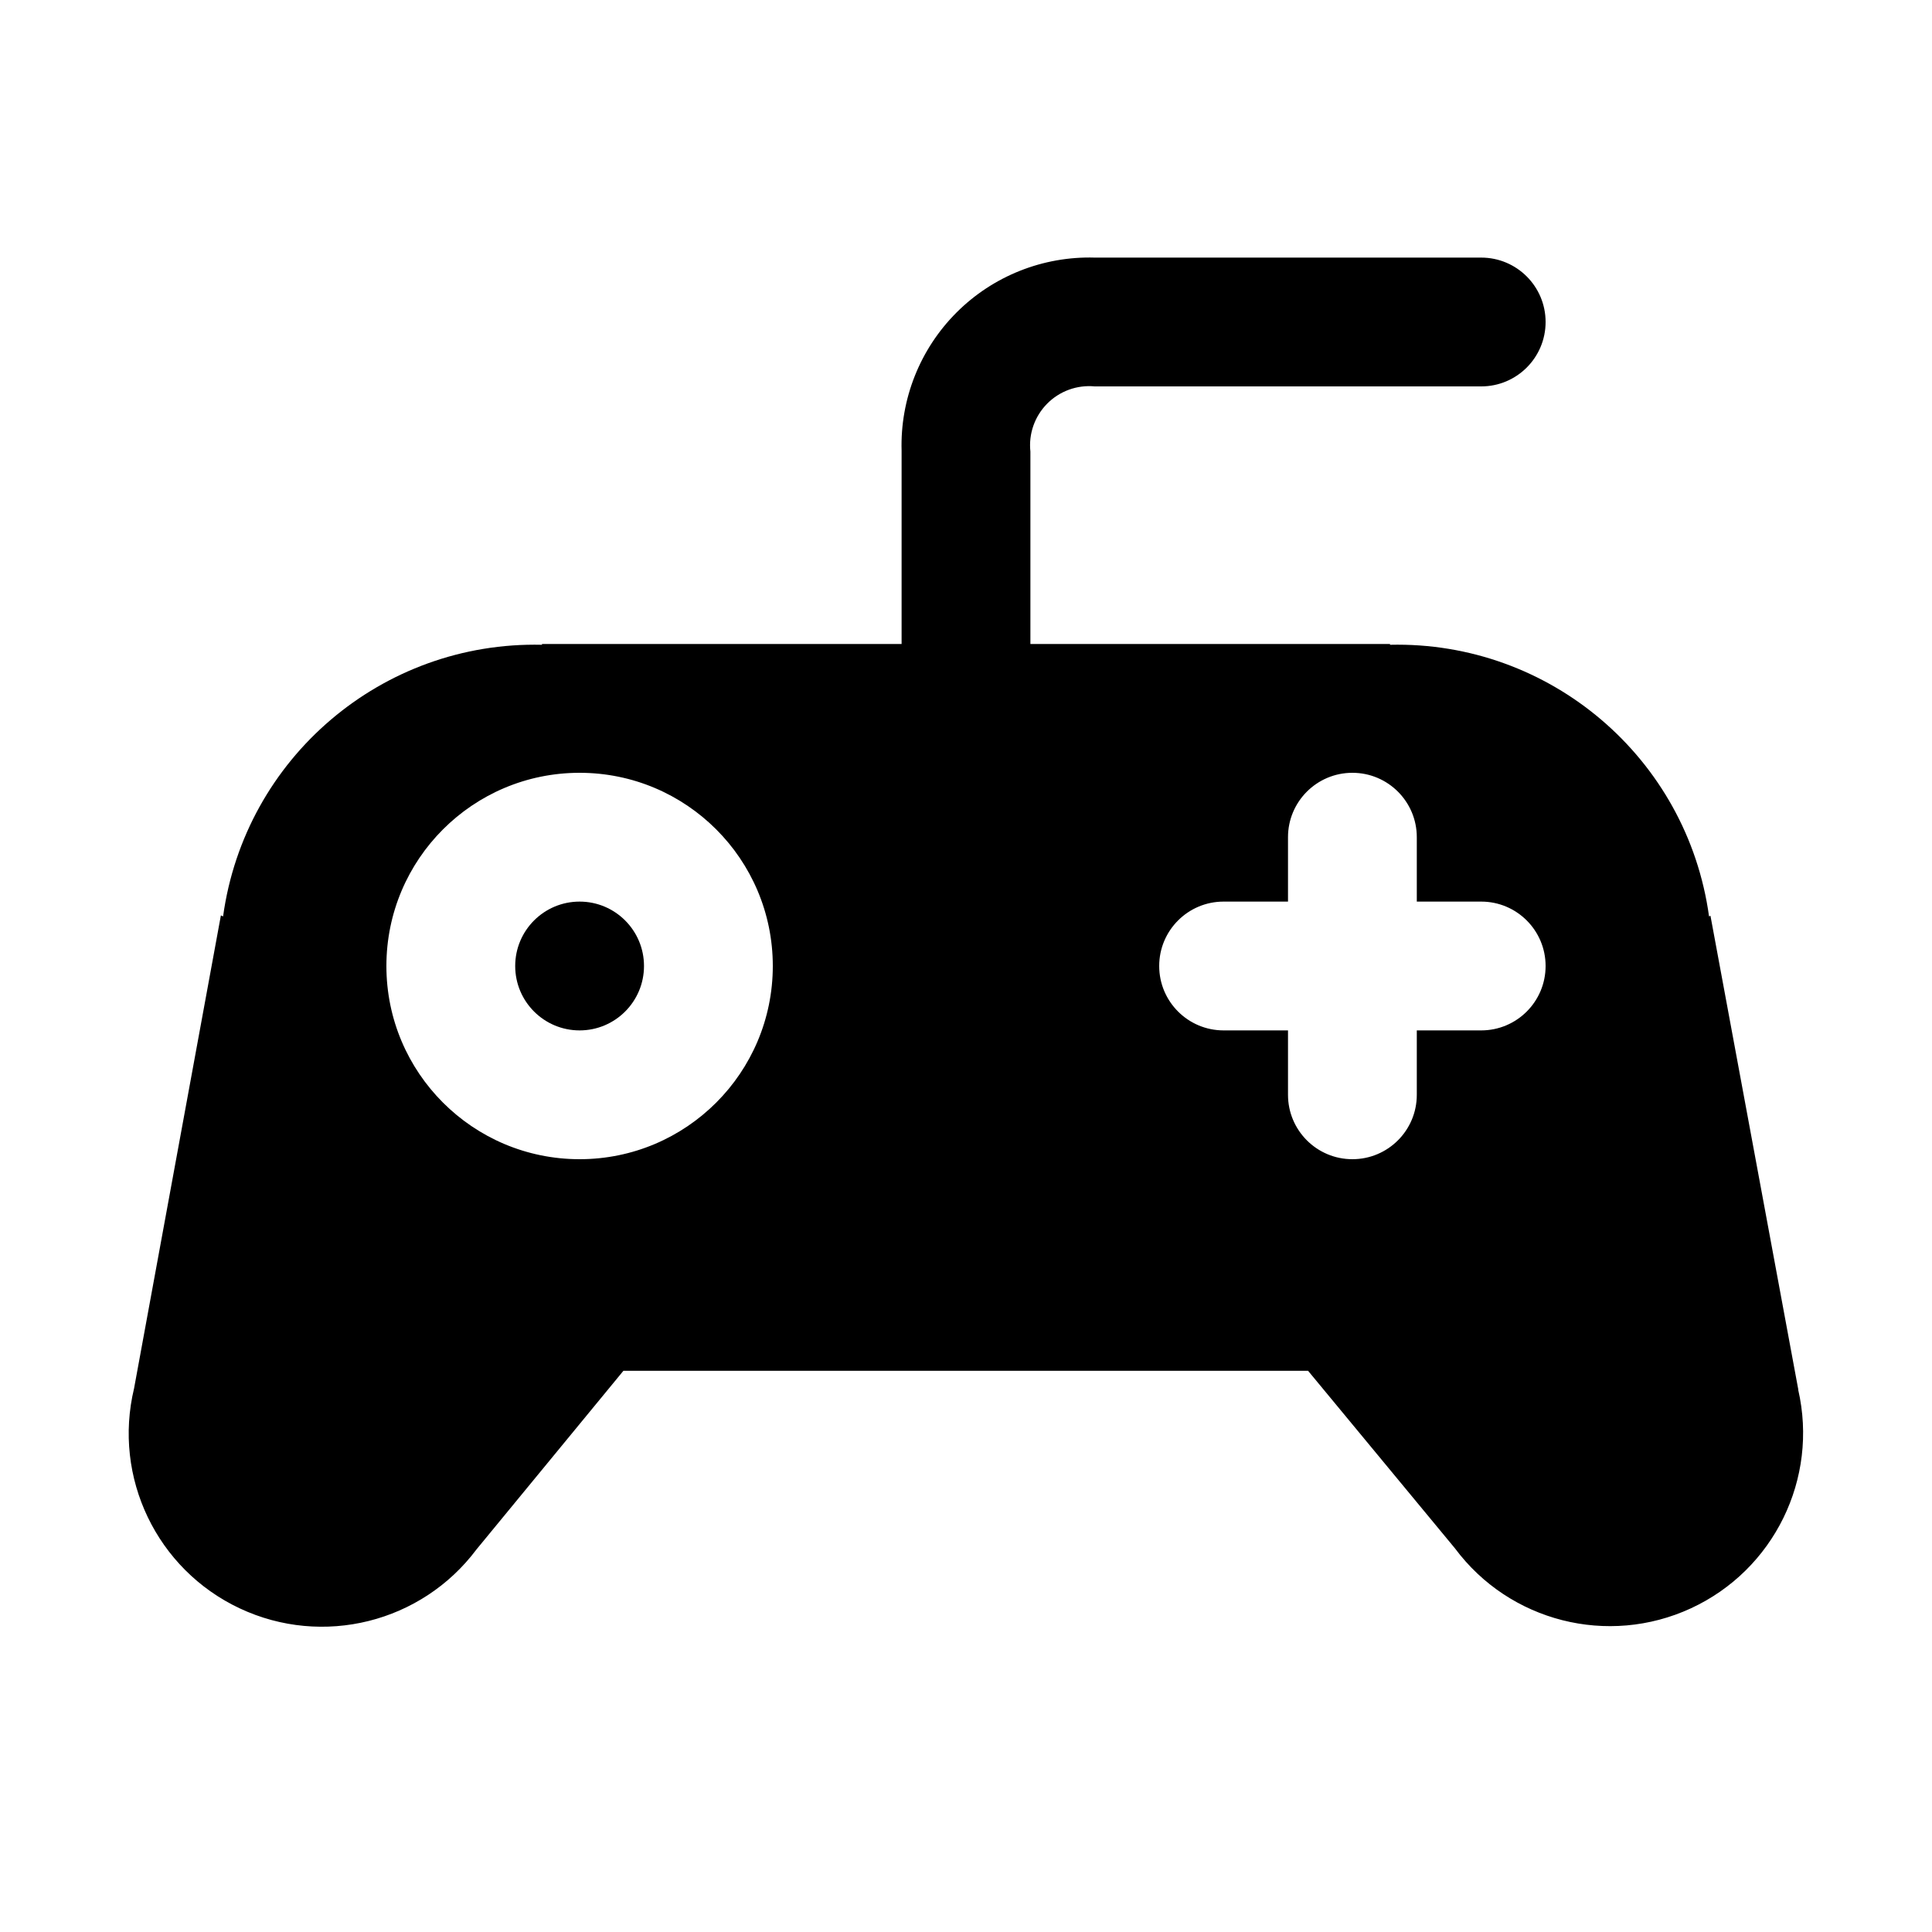
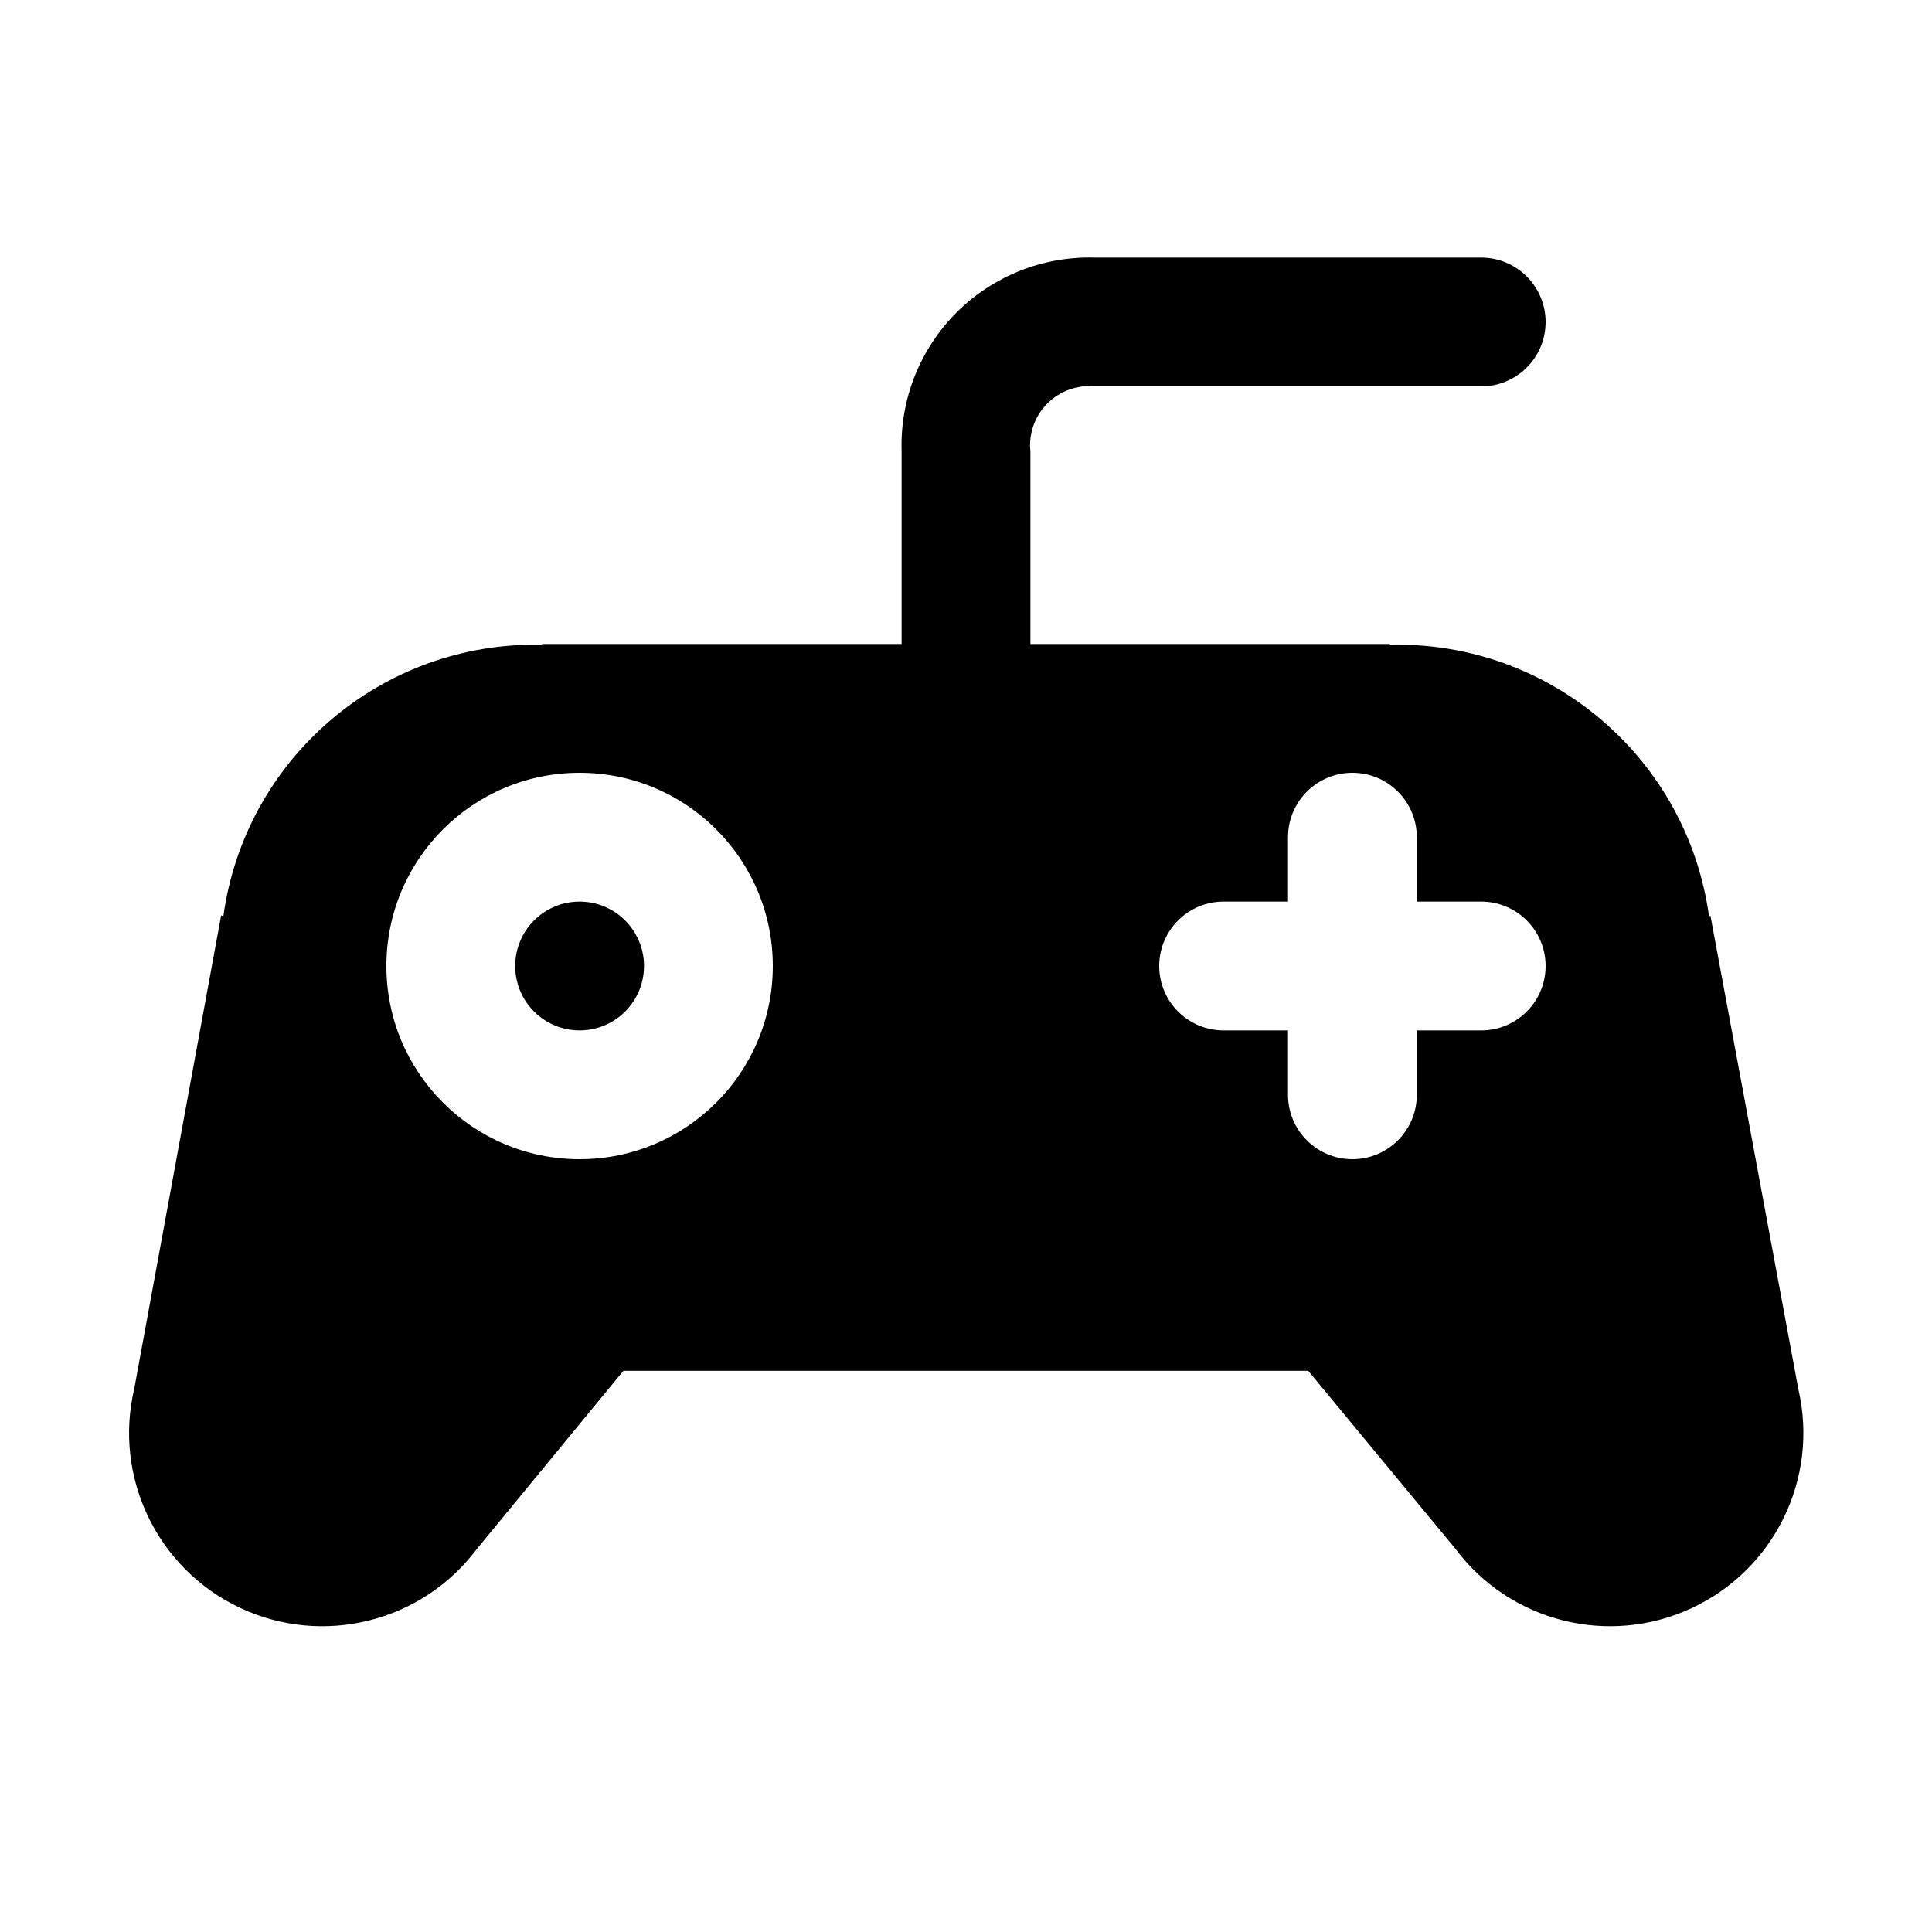
<svg xmlns="http://www.w3.org/2000/svg" width="15" height="15" viewBox="0 0 15 15">
-   <g>
-     <circle cx="4.5" cy="7.5" r="0.5" />
-     <path d="M13.962,10.789h0L13.28,7.11l-.011.005a2.443,2.443,0,0,0-2.477-2.109V5H8V3.506A.459.459,0,0,1,8.5,3h3a.5.5,0,0,0,0-1h-3A1.458,1.458,0,0,0,7,3.5V5H4.208v.006A2.443,2.443,0,0,0,1.732,7.115l-.017-.008-.674,3.672A1.5,1.5,0,0,0,3.7,12.029h0L4.84,10.643h5.316l1.14,1.378a1.5,1.5,0,0,0,2.665-1.232ZM4.5,9A1.5,1.5,0,1,1,6,7.5,1.5,1.5,0,0,1,4.5,9Zm7-1H11v.5a.5.5,0,0,1-1,0V8H9.5a.5.5,0,0,1,0-1H10V6.5a.5.5,0,0,1,1,0V7h.5a.5.5,0,0,1,0,1Z" />
-   </g>
+   <path d="M5,7.5A.5.5,0,1,1,4.5,7,.5.5,0,0,1,5,7.5Zm8.135,4.985a1.5,1.5,0,0,1-1.838-.464l-1.14-1.378H4.84L3.7,12.029h0a1.5,1.5,0,0,1-2.657-1.25l.674-3.672.017.008A2.443,2.443,0,0,1,4.208,5.006V5H7V3.5A1.458,1.458,0,0,1,8.5,2h3a.5.5,0,0,1,0,1h-3a.459.459,0,0,0-.5.506V5h2.792v.006a2.443,2.443,0,0,1,2.477,2.109l.011-.005.683,3.679h0A1.5,1.5,0,0,1,13.135,12.485ZM6,7.5A1.5,1.5,0,1,0,4.5,9,1.5,1.5,0,0,0,6,7.5Zm6,0a.5.5,0,0,0-.5-.5H11V6.5a.5.5,0,0,0-1,0V7H9.5a.5.5,0,0,0,0,1H10v.5a.5.5,0,0,0,1,0V8h.5A.5.5,0,0,0,12,7.5Z" />
</svg>
